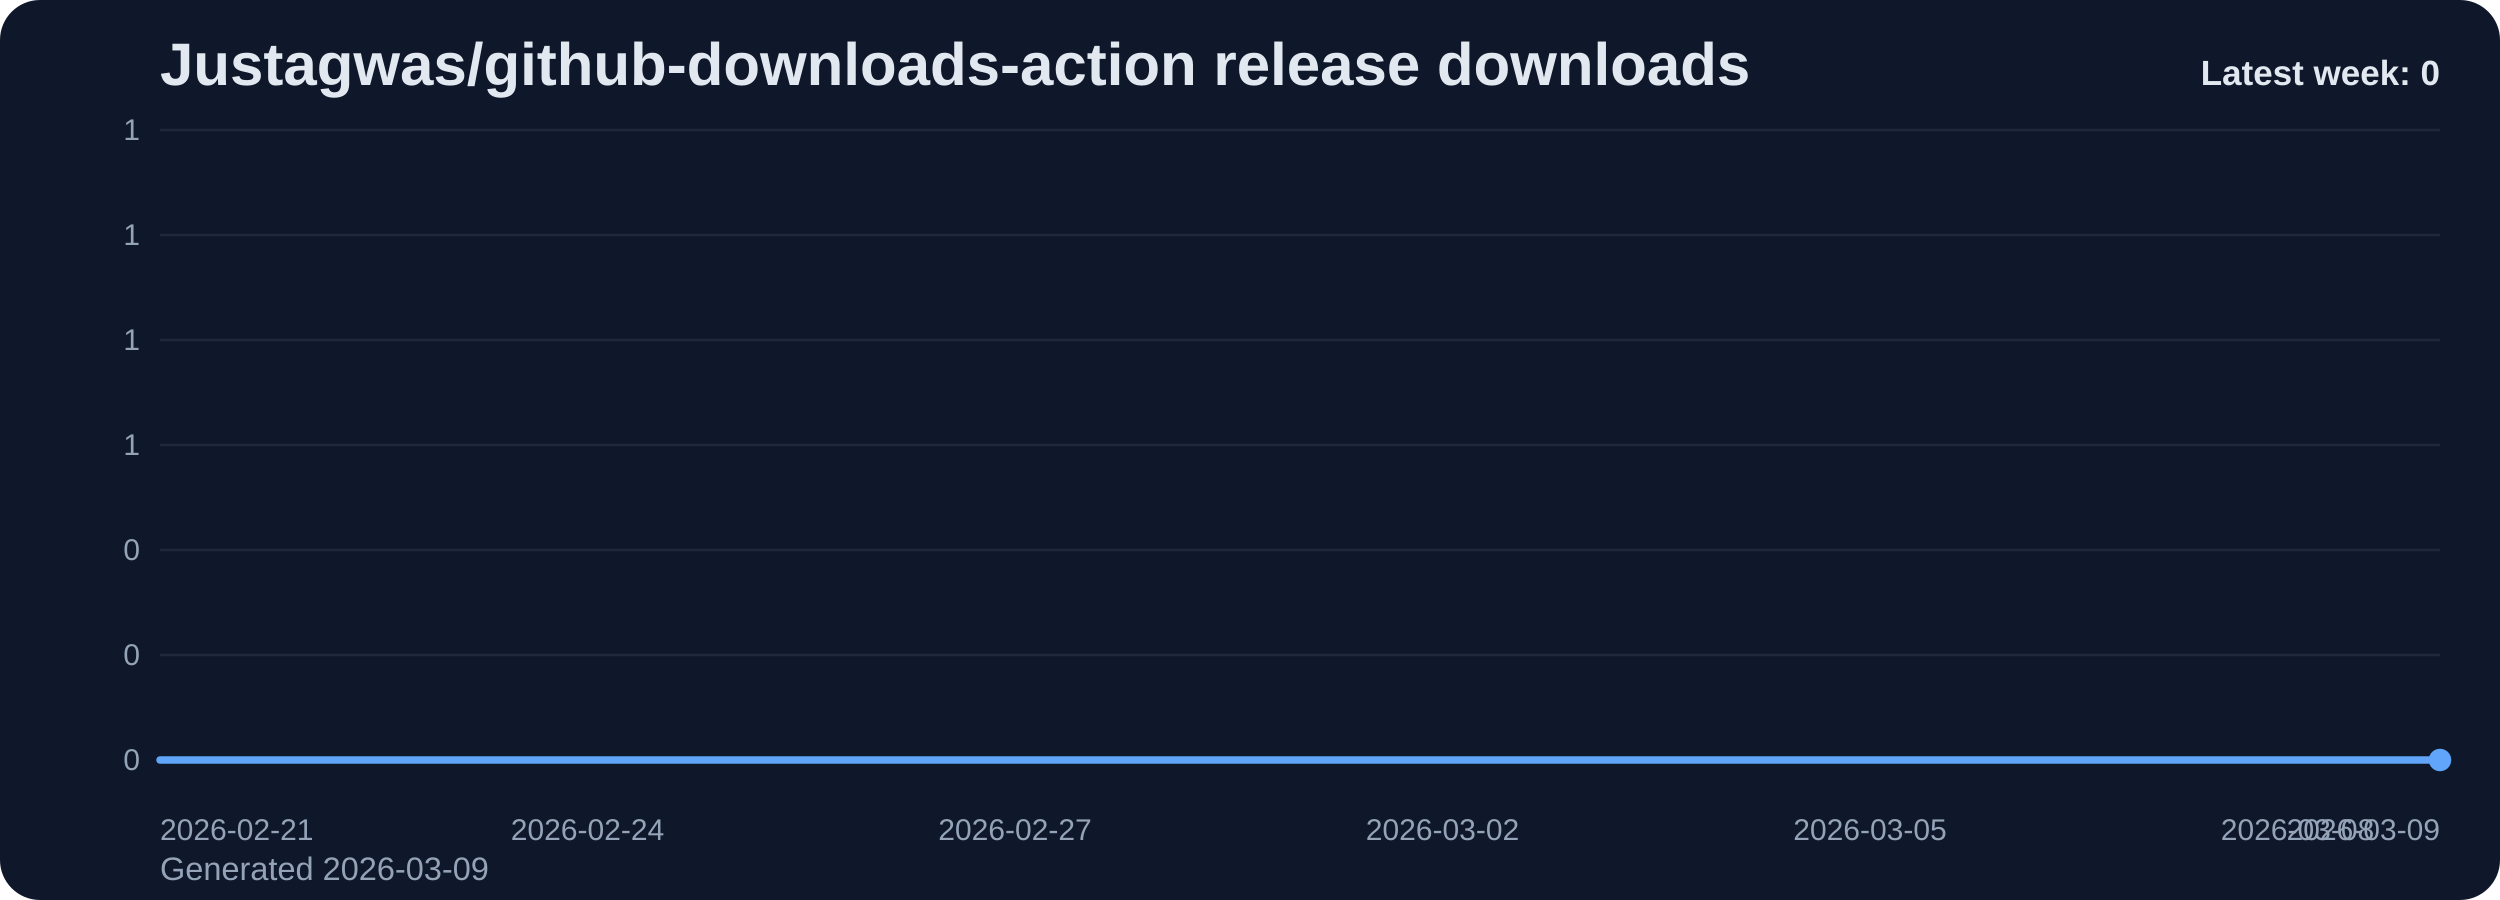
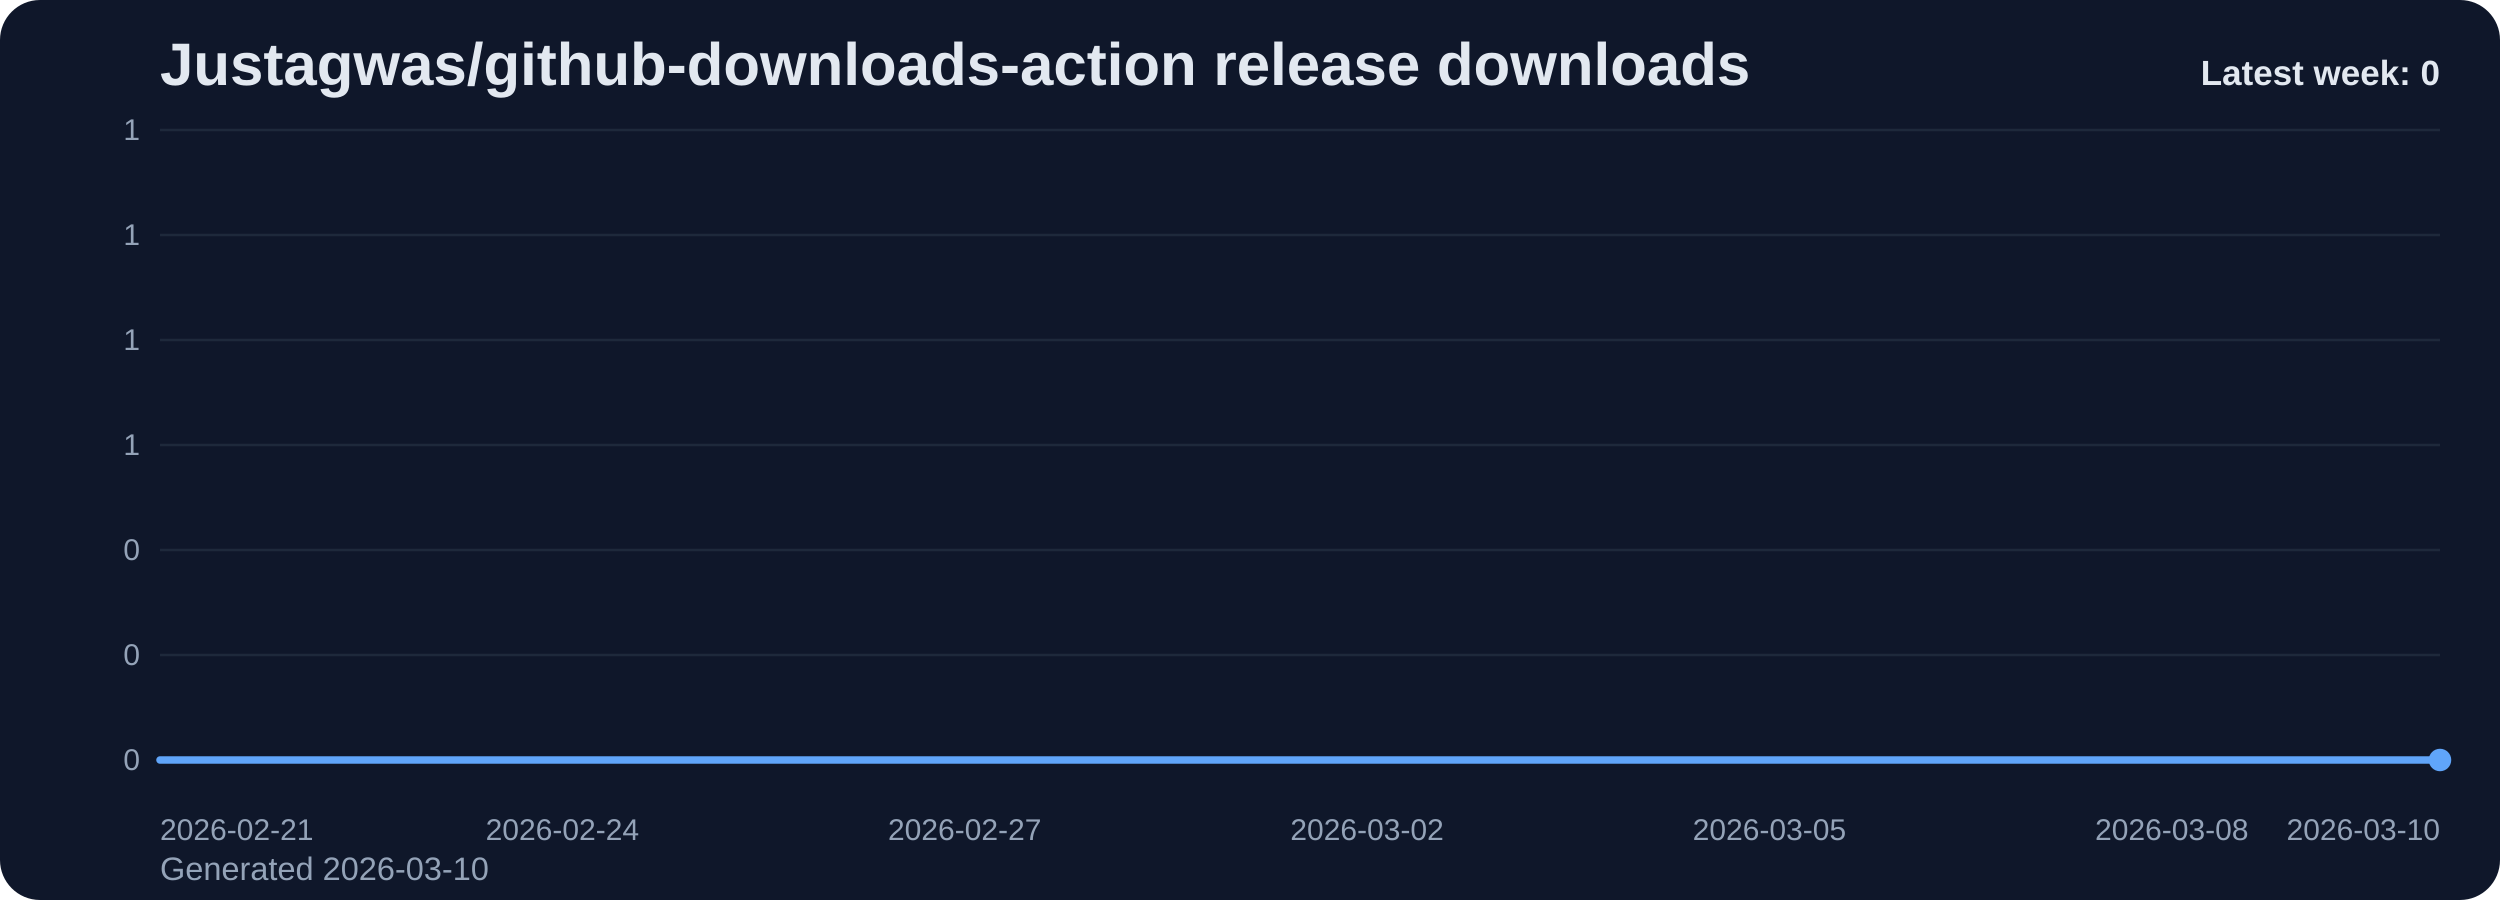
<svg xmlns="http://www.w3.org/2000/svg" viewBox="0 0 1000 360" role="img" aria-label="Justagwas/github-downloads-action release downloads chart">
  <defs>
    <linearGradient id="fill-weekly-slate" x1="0" y1="0" x2="0" y2="1">
      <stop offset="0%" stop-color="#60a5fa" stop-opacity="0.32" />
      <stop offset="100%" stop-color="#60a5fa" stop-opacity="0.05" />
    </linearGradient>
    <style>
      .bg { fill: #0f172a; }
      .title { font: 700 24px Arial, sans-serif; fill: #e2e8f0; }
      .sub { font: 400 13px Arial, sans-serif; fill: #94a3b8; }
      .grid { stroke: #1e293b; stroke-width: 1; }
      .axis { font: 400 12px Arial, sans-serif; fill: #94a3b8; }
      .line { fill: none; stroke: #60a5fa; stroke-width: 3; stroke-linecap: round; stroke-linejoin: round; }
      .dot { fill: #60a5fa; }
      .value { font: 600 11px Arial, sans-serif; fill: #cbd5e1; }
      .latest { font: 700 14px Arial, sans-serif; fill: #e2e8f0; }
    </style>
  </defs>
  <rect class="bg" x="0" y="0" width="1000" height="360" rx="16" />
  <text class="title" x="64" y="34">Justagwas/github-downloads-action release downloads</text>
-   <text class="sub" x="64" y="352">Generated 2026-03-09</text>
+   <text class="sub" x="64" y="352">Generated 2026-03-10</text>
  <line x1="64" y1="52.00" x2="976" y2="52.00" class="grid" />
  <text x="56" y="56.00" text-anchor="end" class="axis">1</text>
  <line x1="64" y1="94.00" x2="976" y2="94.00" class="grid" />
  <text x="56" y="98.00" text-anchor="end" class="axis">1</text>
  <line x1="64" y1="136.00" x2="976" y2="136.00" class="grid" />
  <text x="56" y="140.00" text-anchor="end" class="axis">1</text>
  <line x1="64" y1="178.00" x2="976" y2="178.00" class="grid" />
  <text x="56" y="182.00" text-anchor="end" class="axis">1</text>
  <line x1="64" y1="220.00" x2="976" y2="220.00" class="grid" />
  <text x="56" y="224.00" text-anchor="end" class="axis">0</text>
  <line x1="64" y1="262.00" x2="976" y2="262.00" class="grid" />
  <text x="56" y="266.00" text-anchor="end" class="axis">0</text>
  <line x1="64" y1="304.00" x2="976" y2="304.00" class="grid" />
  <text x="56" y="308.00" text-anchor="end" class="axis">0</text>
-   <path d="M 64.00 304 L 64.00 304.00 L 121.00 304.00 L 178.00 304.00 L 235.00 304.00 L 292.00 304.00 L 349.00 304.00 L 406.00 304.00 L 463.00 304.00 L 520.00 304.00 L 577.00 304.00 L 634.00 304.00 L 691.00 304.00 L 748.00 304.00 L 805.00 304.00 L 862.00 304.00 L 919.00 304.00 L 976.00 304.00 L 976.00 304 Z" fill="url(#fill-weekly-slate)" />
-   <polyline class="line" points="64.00,304.00 121.00,304.00 178.00,304.00 235.00,304.00 292.00,304.00 349.00,304.00 406.00,304.00 463.00,304.00 520.00,304.00 577.00,304.00 634.00,304.00 691.00,304.00 748.00,304.00 805.00,304.00 862.00,304.00 919.00,304.00 976.00,304.00" />
+   <path d="M 64.00 304 L 64.00 304.00 L 117.65 304.00 L 171.29 304.00 L 224.94 304.00 L 278.59 304.00 L 332.24 304.00 L 385.88 304.00 L 439.53 304.00 L 493.18 304.00 L 546.82 304.00 L 600.47 304.00 L 654.12 304.00 L 707.76 304.00 L 761.41 304.00 L 815.06 304.00 L 868.71 304.00 L 922.35 304.00 L 976.00 304.00 L 976.00 304 Z" fill="url(#fill-weekly-slate)" />
+   <polyline class="line" points="64.00,304.00 117.65,304.00 171.29,304.00 224.94,304.00 278.59,304.00 332.24,304.00 385.88,304.00 439.53,304.00 493.18,304.00 546.82,304.00 600.47,304.00 654.12,304.00 707.76,304.00 761.41,304.00 815.06,304.00 868.71,304.00 922.35,304.00 976.00,304.00" />
  <circle class="dot" cx="976.00" cy="304.00" r="4.5" />
  <text class="axis" x="64.00" y="336" text-anchor="start">2026-02-21</text>
-   <text class="axis" x="235.00" y="336" text-anchor="middle">2026-02-24</text>
-   <text class="axis" x="406.00" y="336" text-anchor="middle">2026-02-27</text>
-   <text class="axis" x="577.00" y="336" text-anchor="middle">2026-03-02</text>
-   <text class="axis" x="748.00" y="336" text-anchor="middle">2026-03-05</text>
-   <text class="axis" x="919.00" y="336" text-anchor="middle">2026-03-08</text>
-   <text class="axis" x="976.00" y="336" text-anchor="end">2026-03-09</text>
+   <text class="axis" x="224.94" y="336" text-anchor="middle">2026-02-24</text>
+   <text class="axis" x="385.88" y="336" text-anchor="middle">2026-02-27</text>
+   <text class="axis" x="546.82" y="336" text-anchor="middle">2026-03-02</text>
+   <text class="axis" x="707.76" y="336" text-anchor="middle">2026-03-05</text>
+   <text class="axis" x="868.71" y="336" text-anchor="middle">2026-03-08</text>
+   <text class="axis" x="976.00" y="336" text-anchor="end">2026-03-10</text>
  <text class="latest" x="976" y="34" text-anchor="end">Latest week: 0</text>
</svg>
